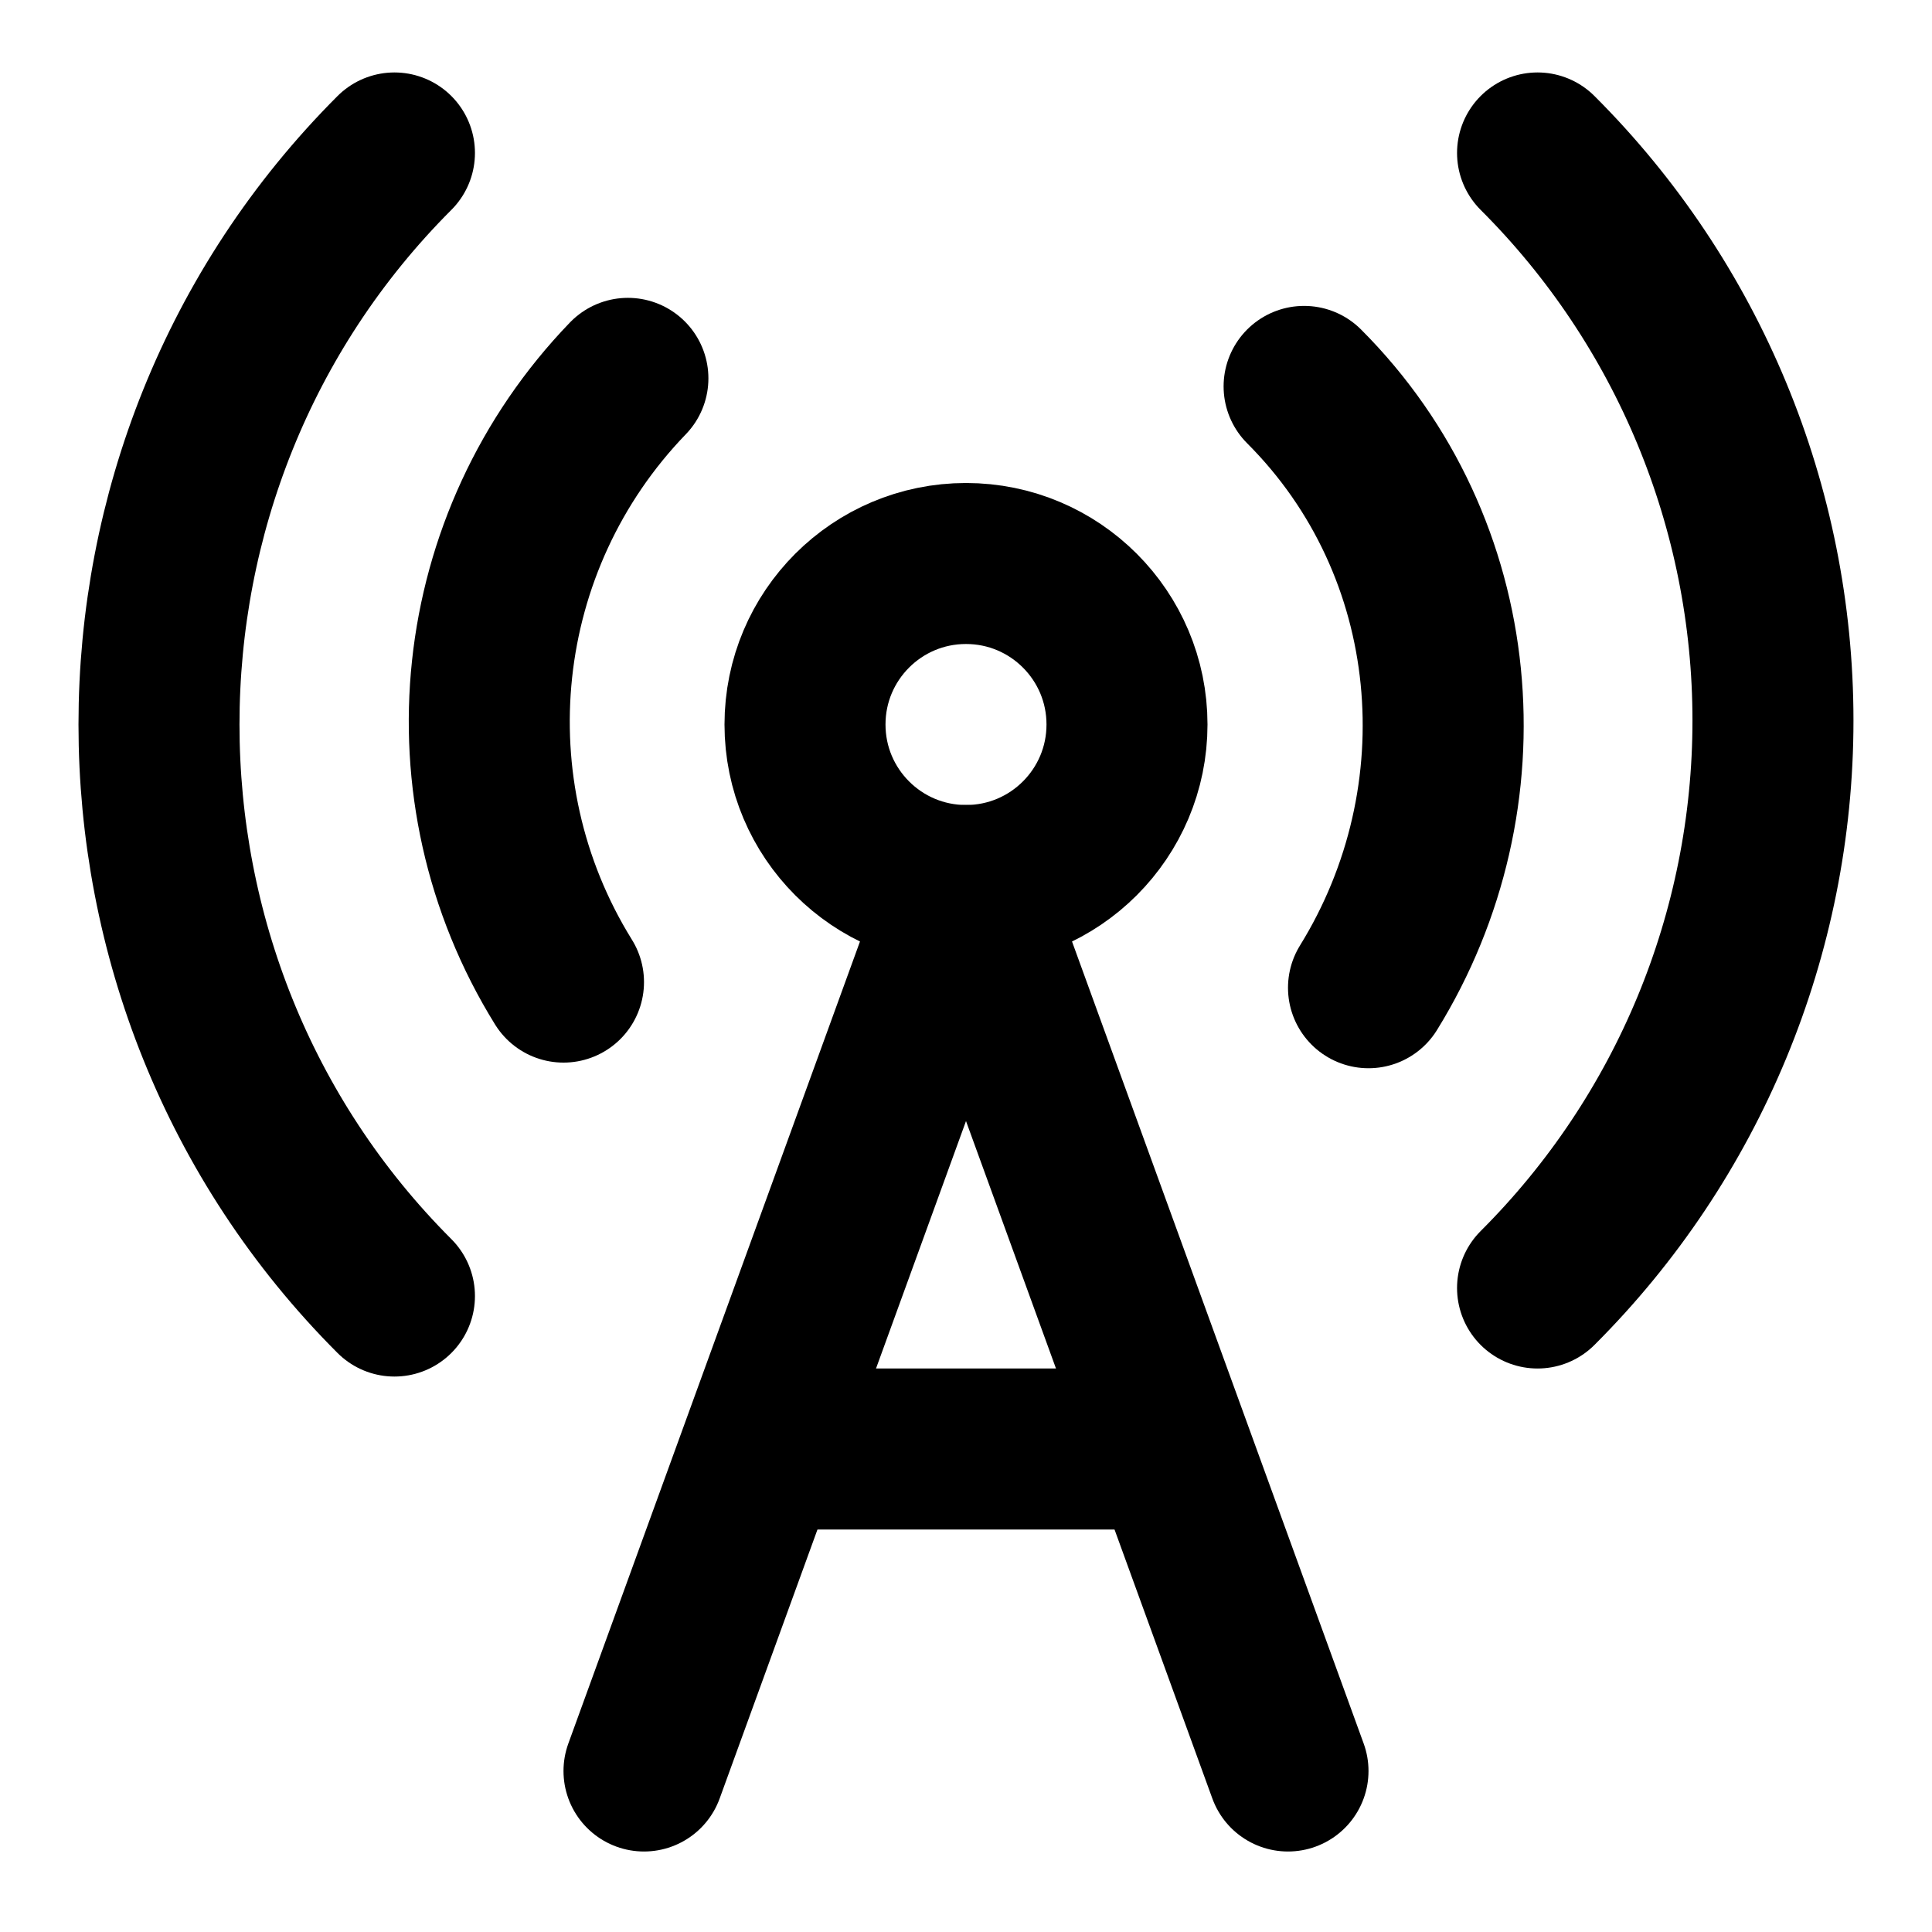
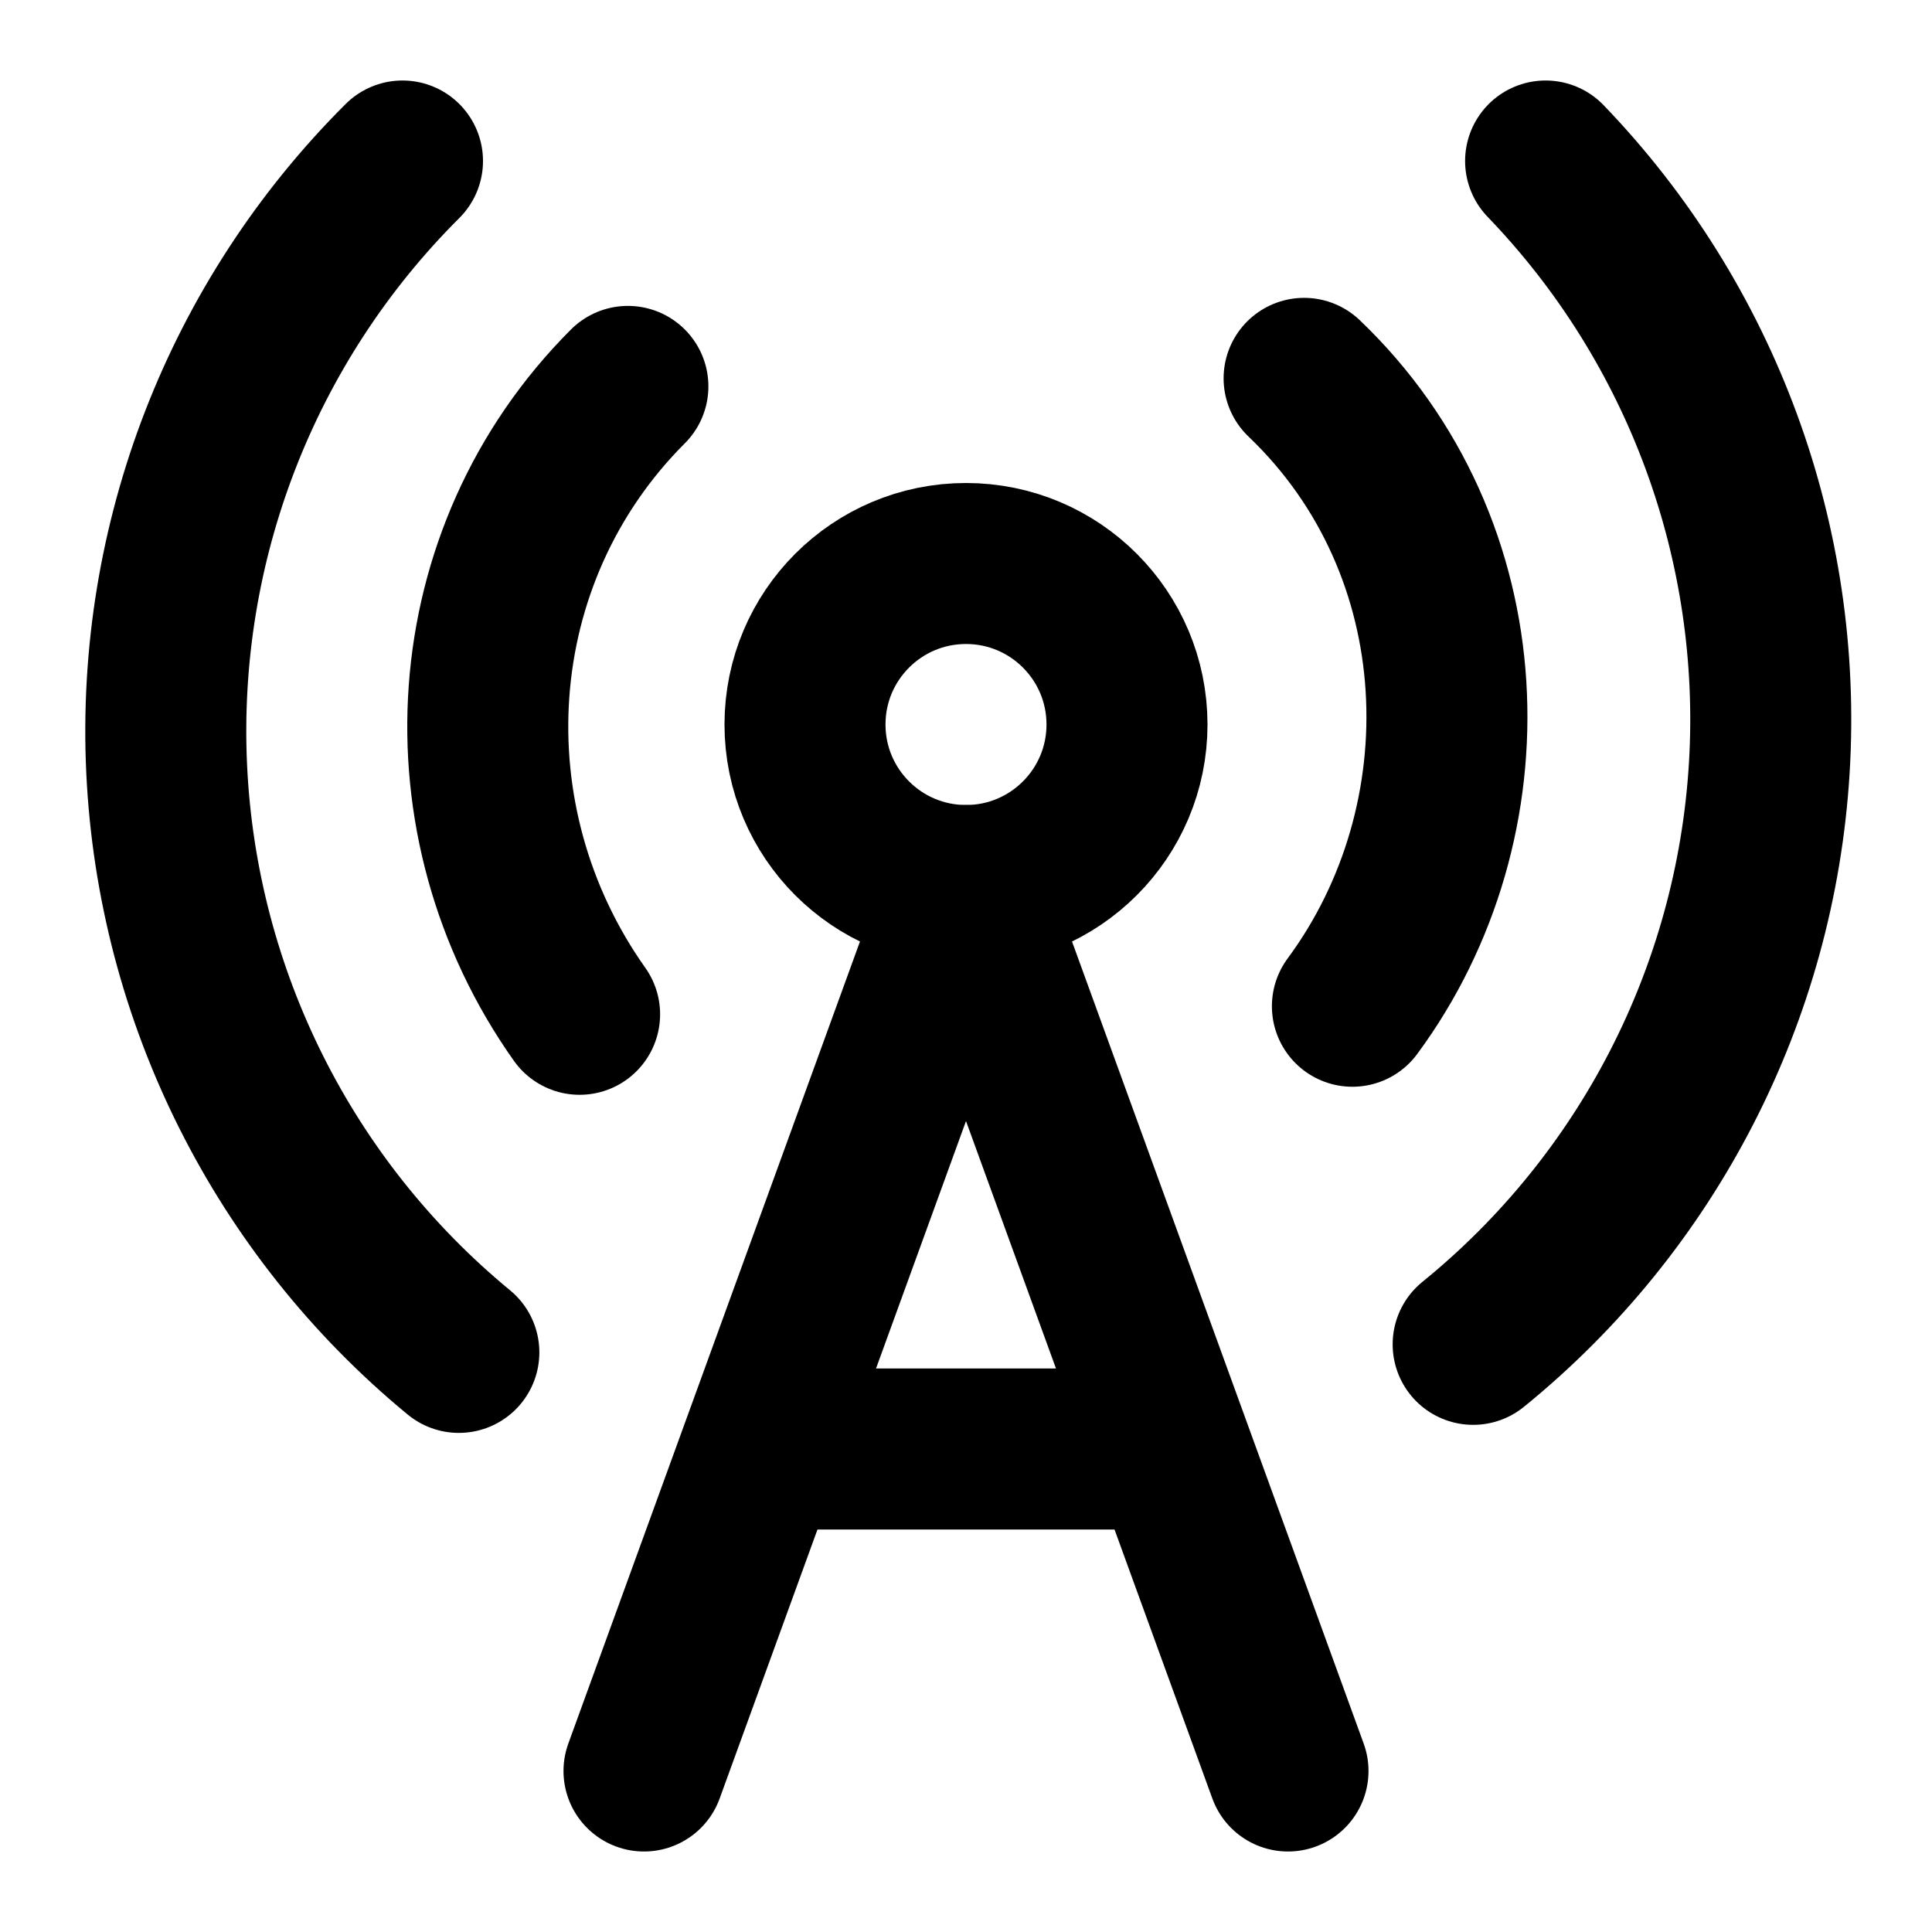
<svg xmlns="http://www.w3.org/2000/svg" width="24" height="24" viewBox="0 0 24 24" fill="none" stroke="currentColor" stroke-width="2" stroke-linecap="round" stroke-linejoin="round">
-   <path d="M4.9 16.1C1 12.2 1 5.8 4.9 1.9" />
-   <path d="M7.8 4.7a6.14 6.14 0 0 0-.8 7.5" />
+   <path d="M5 2a10 10 0 0 0 .7 14.8" />
+   <path d="M7.8 4.8c-2.1 2.1-2.3 5.4-.6 7.8" />
  <circle cx="12" cy="9" r="2" />
-   <path d="M16.2 4.8c2 2 2.26 5.11.8 7.47" />
-   <path d="M19.1 1.9a9.96 9.96 0 0 1 0 14.1" />
+   <path d="M16.8 12.5c1.7-2.3 1.6-5.7-.6-7.8" />
+   <path d="M18.3 16.7A10 10 0 0 0 19.2 2" />
+   <path d="m8 22 4-11 4 11" />
  <path d="M9.5 18h5" />
-   <path d="m8 22 4-11 4 11" />
</svg>
